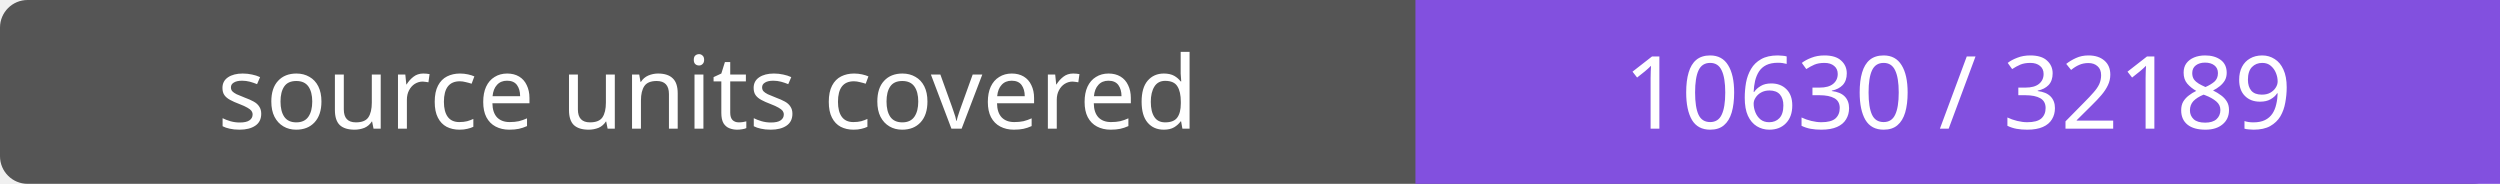
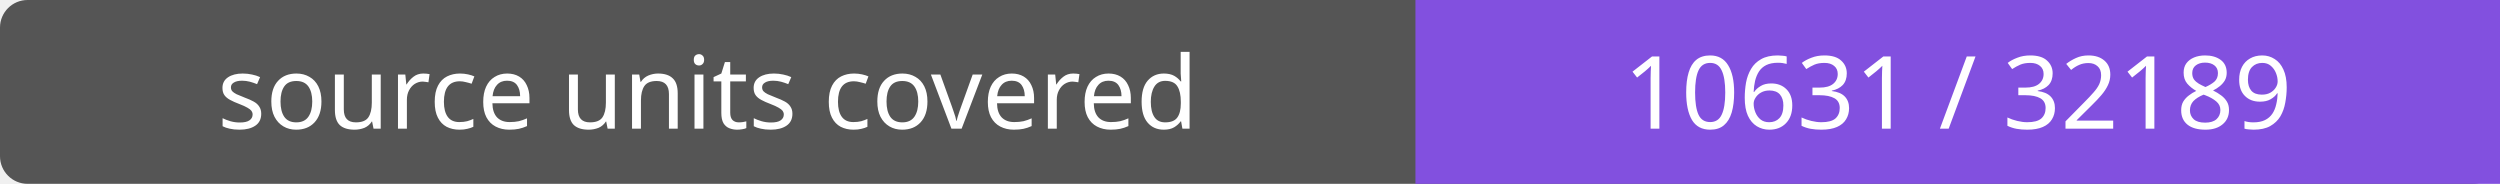
- <svg xmlns="http://www.w3.org/2000/svg" width="272" height="20" role="img" aria-label="source units covered: 10630 / 32189">
+ <svg xmlns="http://www.w3.org/2000/svg" width="272" height="20" role="img" aria-label="source units covered: 10631 / 32189">
  <rect width="272" height="20" rx="3" fill="#555" />
  <path fill="#8250df" d="M154 0h118v20H154z" />
  <g fill="#fff" text-anchor="middle" font-family="Verdana,sans-serif" font-size="11">
    <text x="77.0" y="14">source units covered</text>
-     <text x="213.0" y="14">10630 / 32189</text>
+     <text x="213.0" y="14">10631 / 32189</text>
  </g>
</svg>
